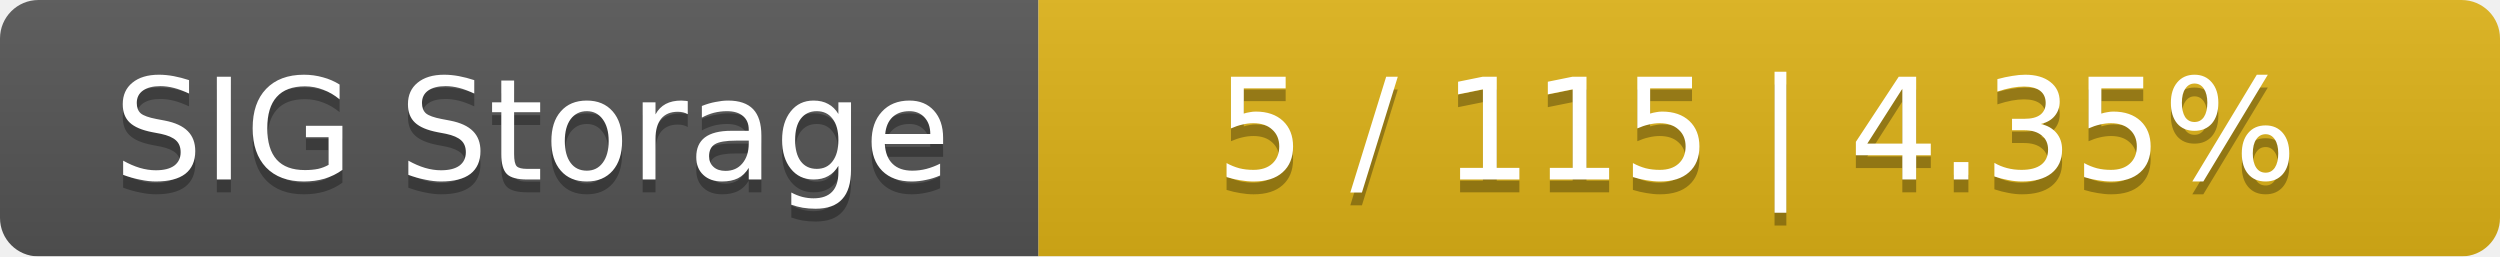
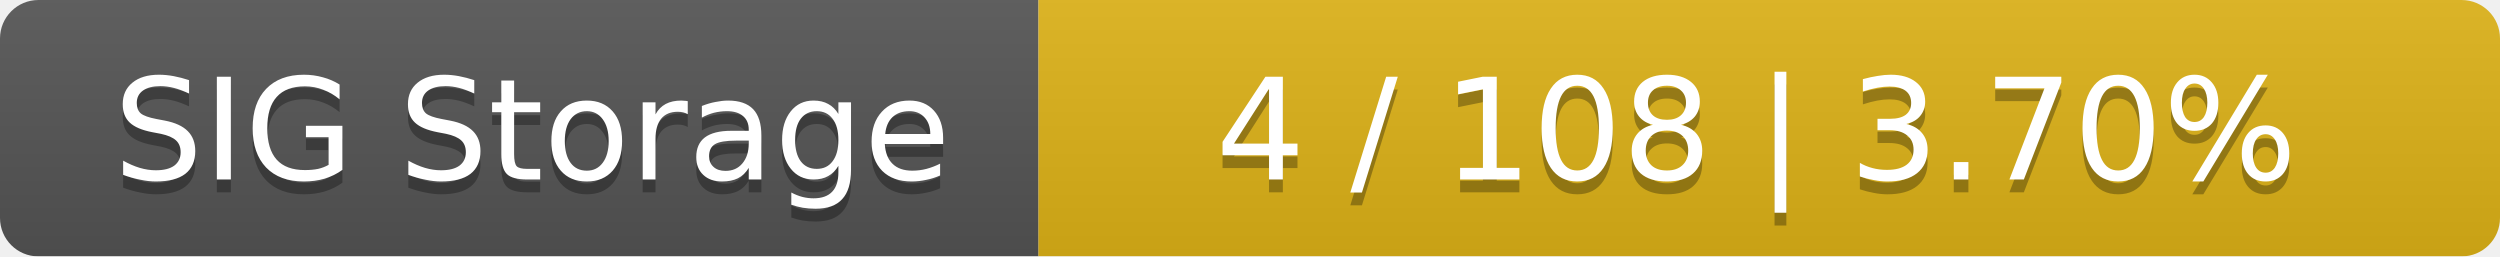
<svg xmlns="http://www.w3.org/2000/svg" width="195" height="20">
  <linearGradient id="smooth" x2="0" y2="100%">
    <stop offset="0" stop-color="#bbb" stop-opacity=".1" />
    <stop offset="1" stop-opacity=".1" />
  </linearGradient>
  <mask id="round">
    <rect width="195" height="20" rx="3" fill="#fff" />
  </mask>
  <g mask="url(#round)">
    <rect width="81" height="20" fill="#555" />
    <rect x="81" width="114" height="20" fill="#dfb317" />
    <rect width="195" height="20" fill="url(#smooth)" />
  </g>
  <g fill="#fff" text-anchor="middle" font-family="DejaVu Sans,Verdana,Geneva,sans-serif" font-size="11">
    <text x="41.5" y="15" fill="#010101" fill-opacity=".3">SIG Storage</text>
    <text x="41.5" y="14">SIG Storage</text>
-     <text x="137" y="15" fill="#010101" fill-opacity=".3">5 / 115    |    4.35%</text>
-     <text x="137" y="14">5 / 115    |    4.35%</text>
+     <text x="137" y="15" fill="#010101" fill-opacity=".3">4 / 108    |    3.70%</text>
+     <text x="137" y="14">4 / 108    |    3.70%</text>
  </g>
</svg>
